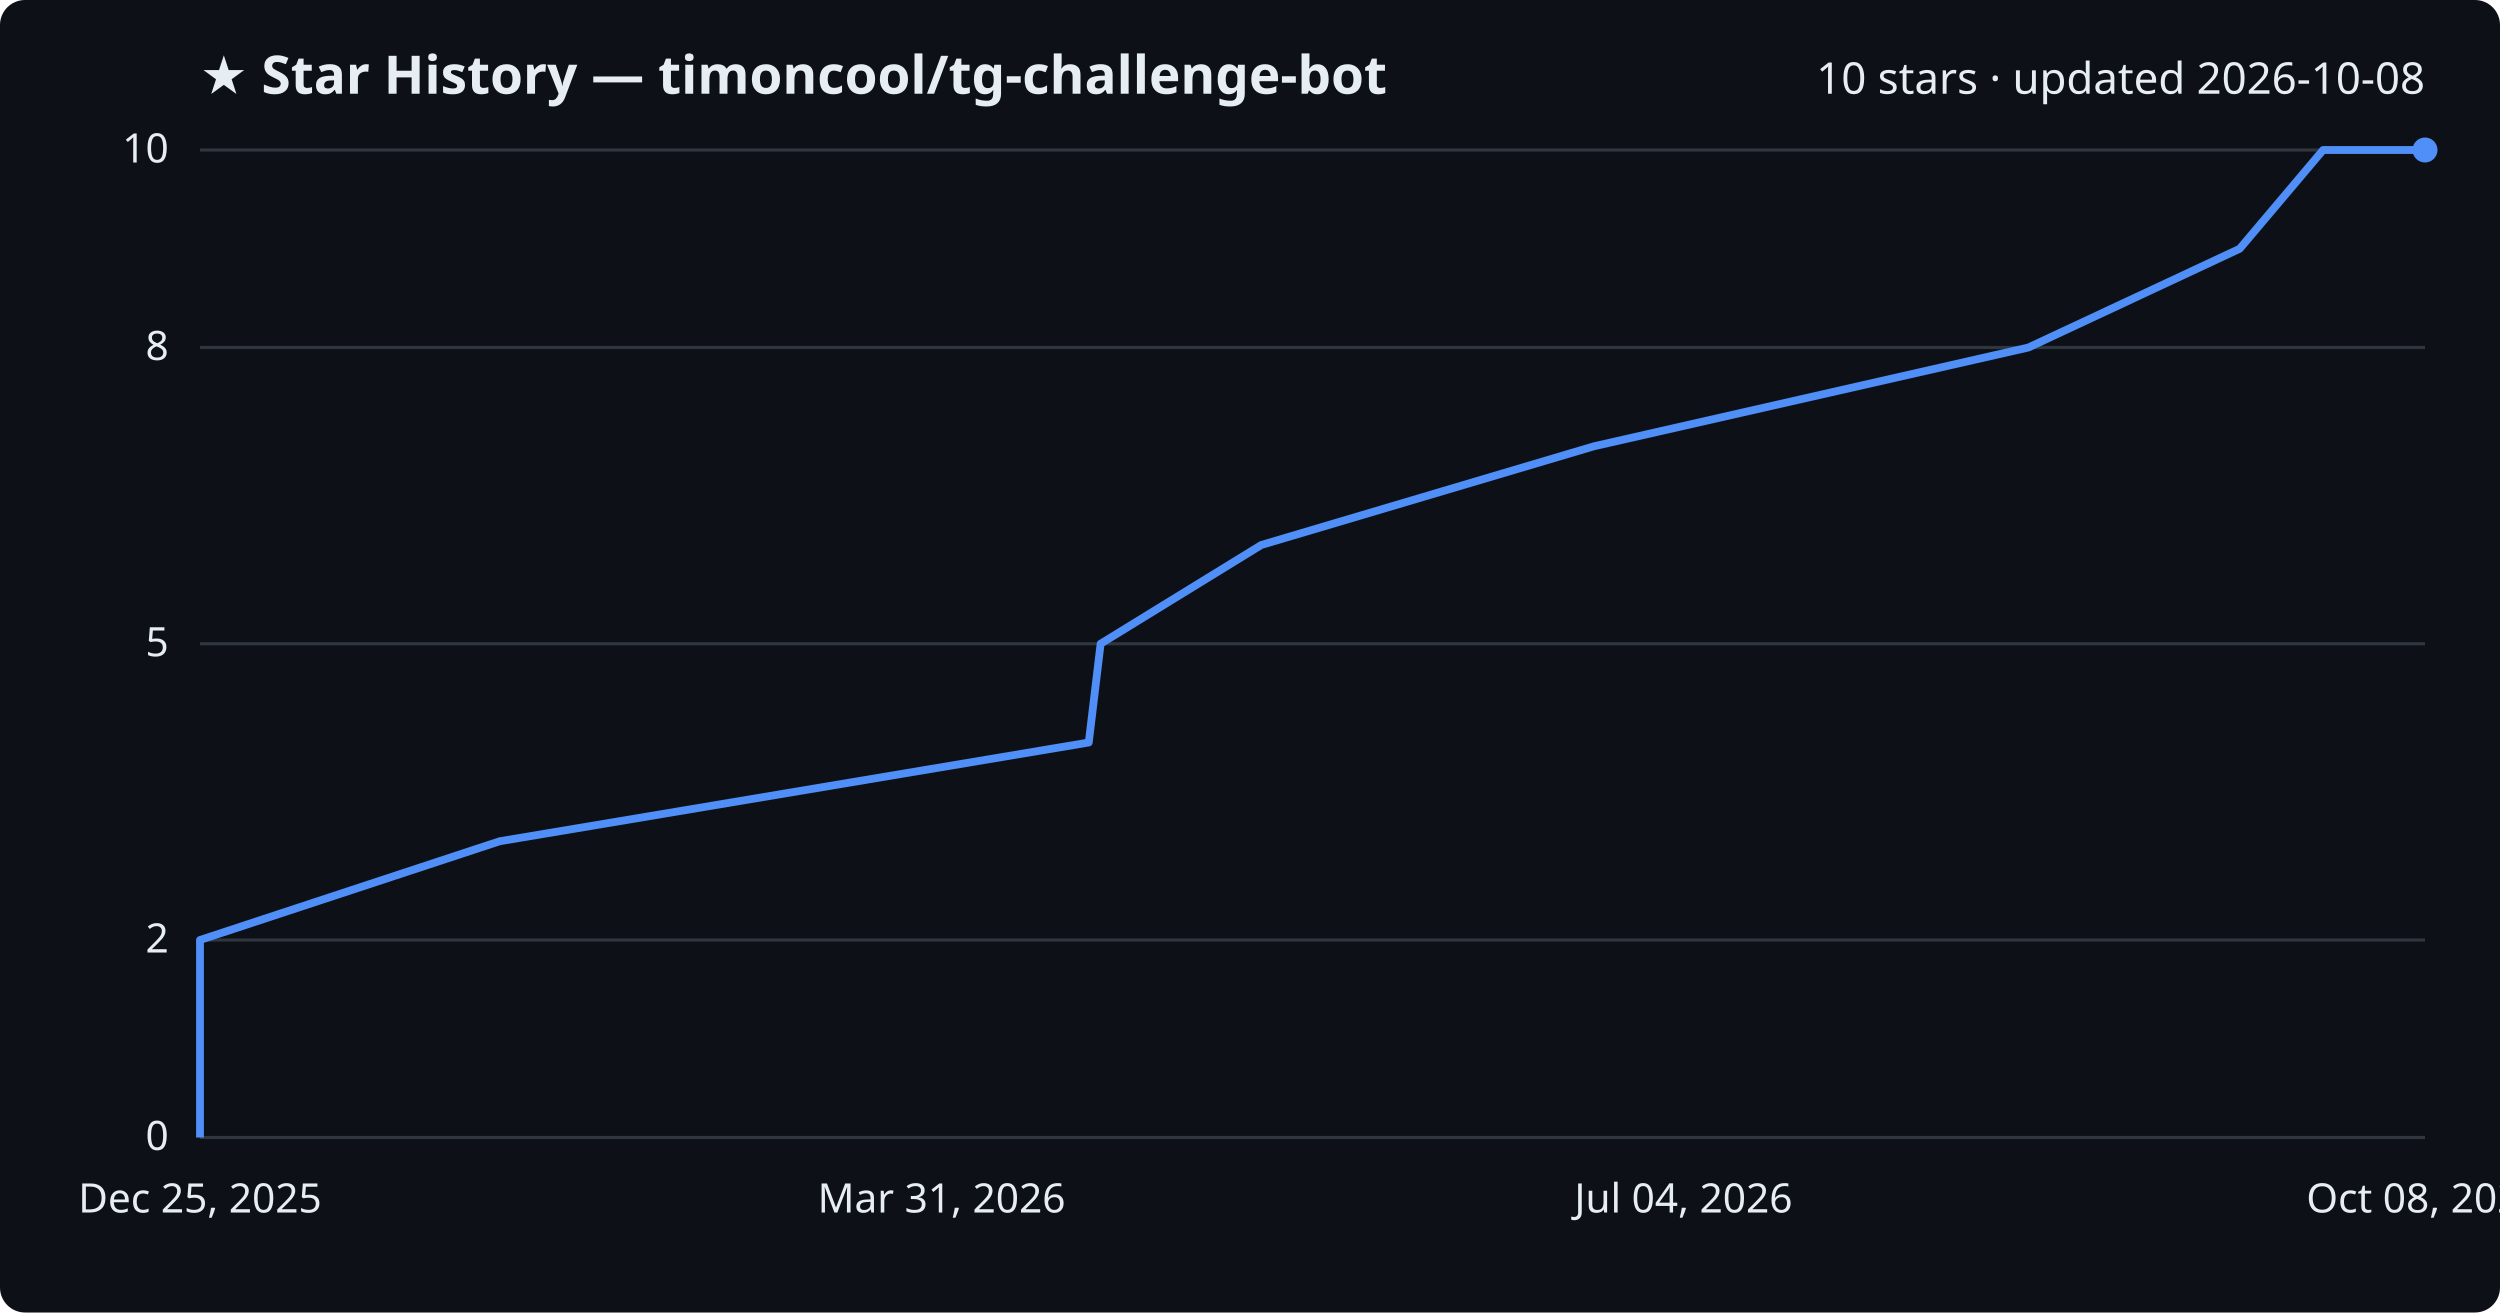
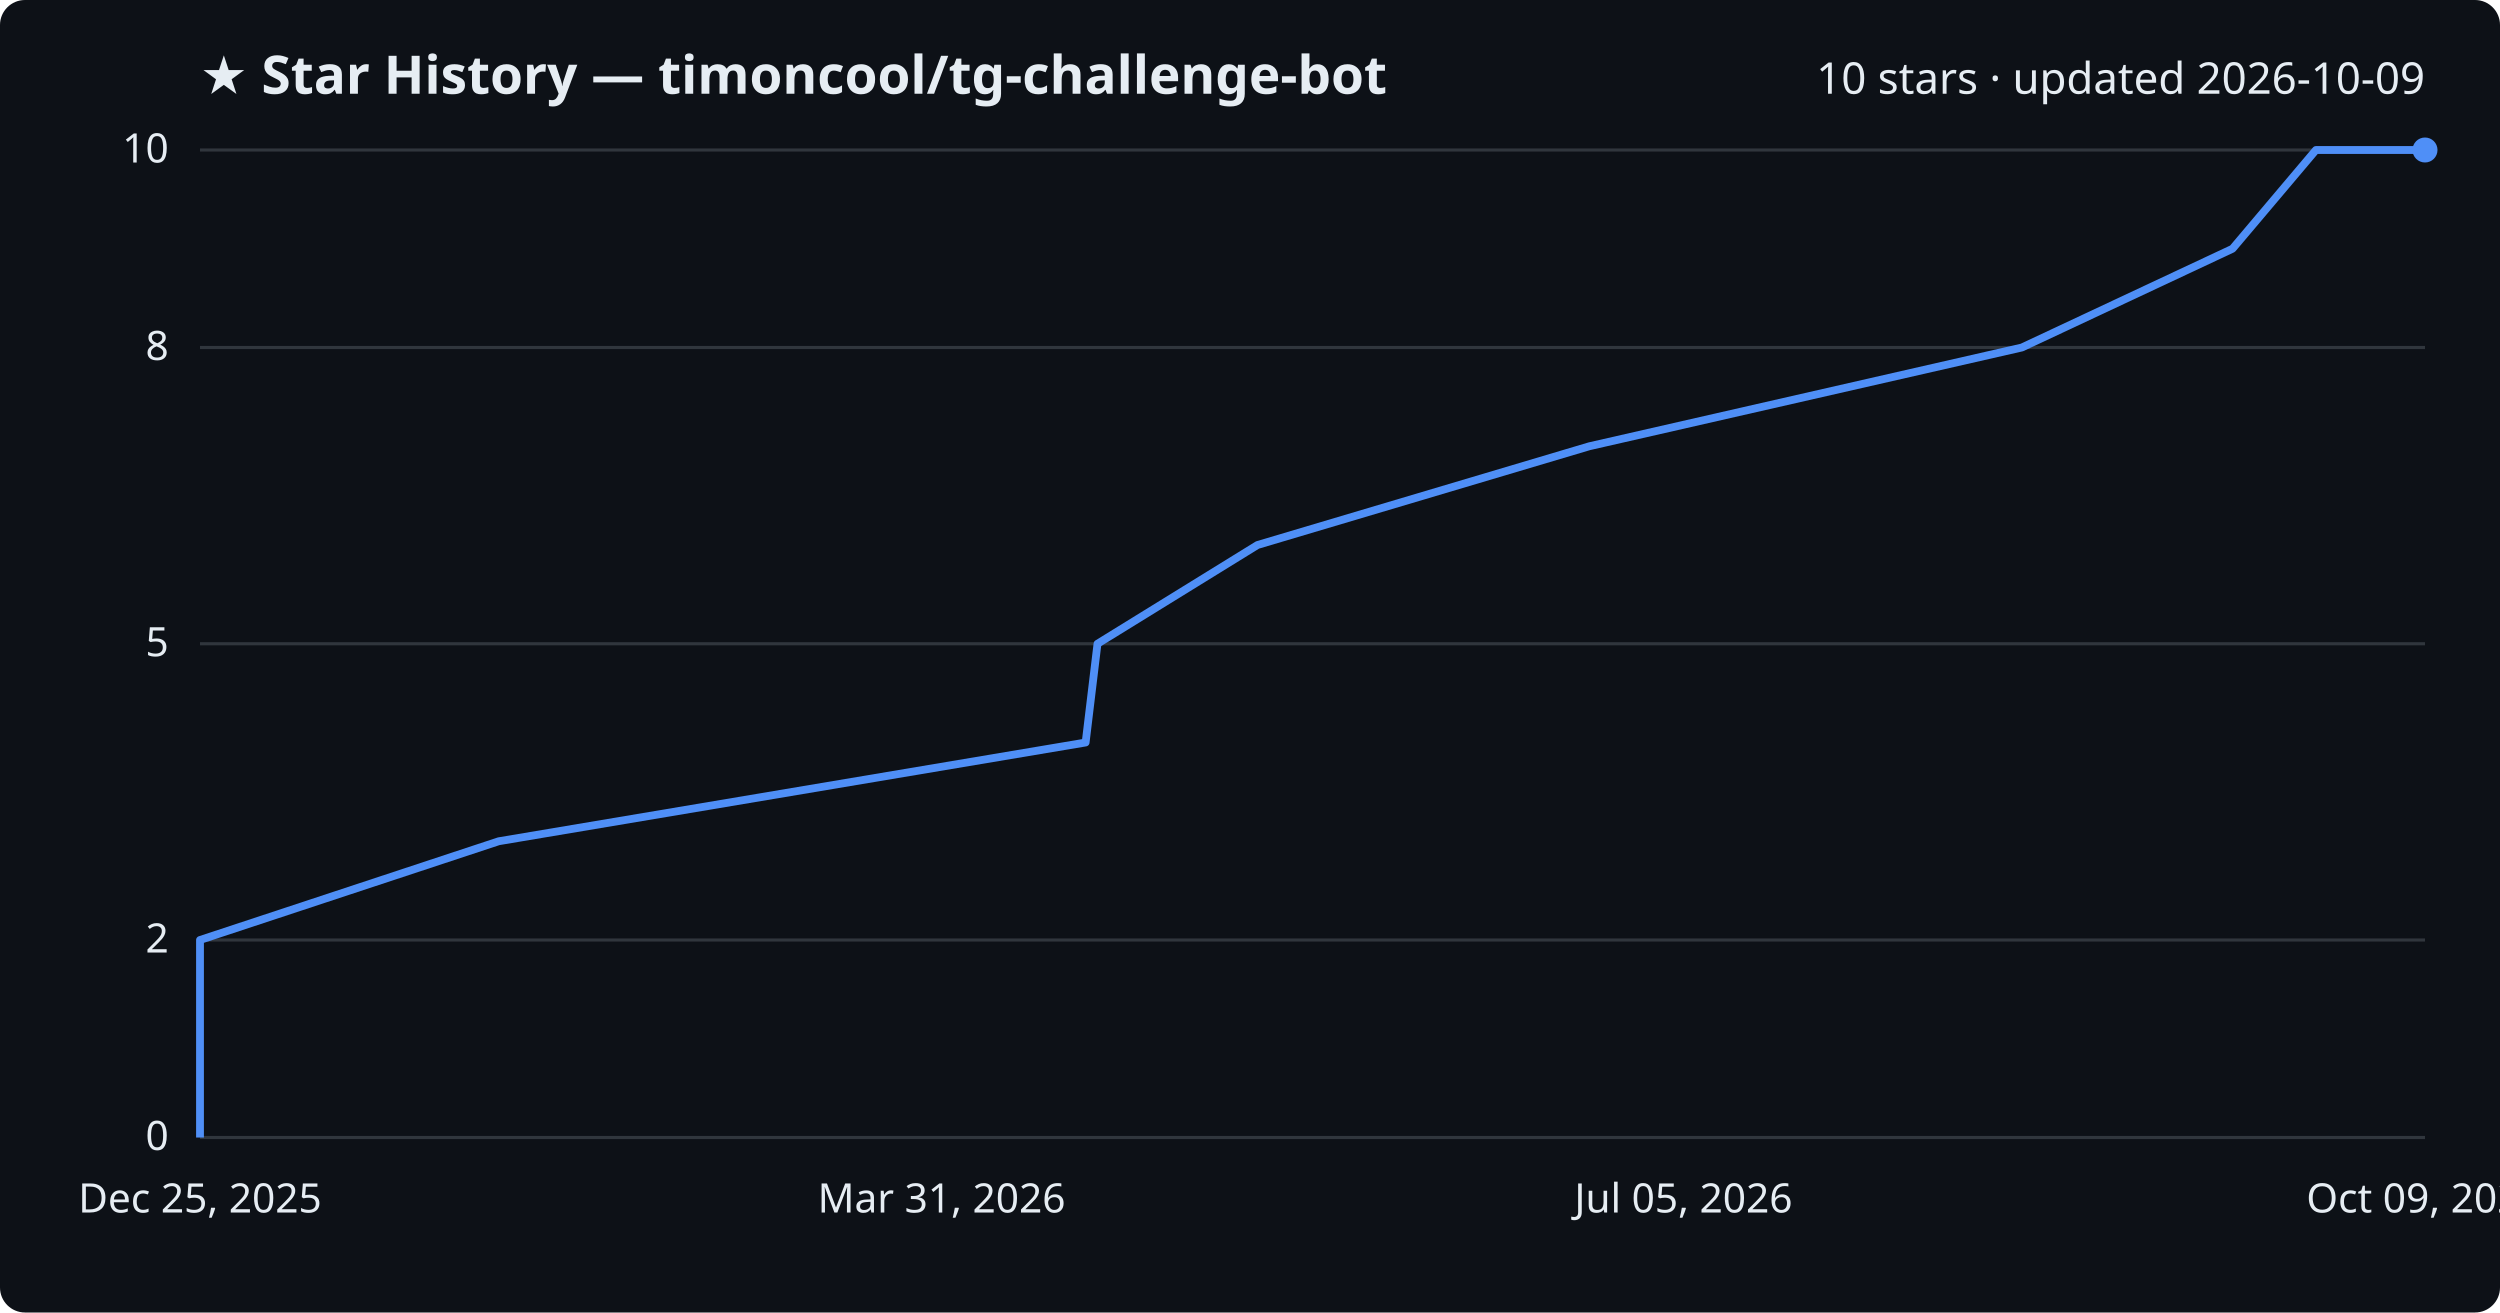
<svg xmlns="http://www.w3.org/2000/svg" viewBox="0 0 800 420" font-family="Segoe UI, sans-serif">
  <rect width="800" height="420" fill="#0d1117" rx="8" />
  <text x="64" y="30" fill="#e6edf3" font-size="17" font-weight="700">★ Star History — timoncool/tg-challenge-bot</text>
-   <text x="776" y="30" fill="#e6edf3" font-size="14" text-anchor="end">10 stars · updated 2026-10-08</text>
+   <text x="776" y="30" fill="#e6edf3" font-size="14" text-anchor="end">10 stars · updated 2026-10-09</text>
  <line x1="64" y1="364.0" x2="776" y2="364.0" stroke="#30363d" stroke-width="1" />
  <text x="54" y="368.0" fill="#e6edf3" font-size="13" text-anchor="end">0</text>
  <line x1="64" y1="300.8" x2="776" y2="300.8" stroke="#30363d" stroke-width="1" />
  <text x="54" y="304.8" fill="#e6edf3" font-size="13" text-anchor="end">2</text>
  <line x1="64" y1="206.0" x2="776" y2="206.0" stroke="#30363d" stroke-width="1" />
  <text x="54" y="210.0" fill="#e6edf3" font-size="13" text-anchor="end">5</text>
  <line x1="64" y1="111.2" x2="776" y2="111.2" stroke="#30363d" stroke-width="1" />
  <text x="54" y="115.2" fill="#e6edf3" font-size="13" text-anchor="end">8</text>
  <line x1="64" y1="48.0" x2="776" y2="48.0" stroke="#30363d" stroke-width="1" />
  <text x="54" y="52.0" fill="#e6edf3" font-size="13" text-anchor="end">10</text>
-   <path d="M64.0,364.0 L64.0,332.4 L64.0,300.8 L159.9,269.2 L348.4,237.6 L352.2,206.0 L403.6,174.4 L510.1,142.8 L649.1,111.2 L716.7,79.6 L743.4,48.0 L776.0,48.0" fill="none" stroke="#4f8ff7" stroke-width="2.5" stroke-linejoin="round" />
+   <path d="M64.0,364.0 L64.0,332.4 L64.0,300.8 L159.6,269.2 L347.4,237.6 L351.2,206.0 L402.4,174.4 L508.6,142.8 L647.0,111.2 L714.4,79.6 L741.1,48.0 L776.0,48.0" fill="none" stroke="#4f8ff7" stroke-width="2.5" stroke-linejoin="round" />
  <circle cx="776.0" cy="48.0" r="4" fill="#4f8ff7" />
  <text x="64.0" y="388" fill="#e6edf3" font-size="13" text-anchor="middle">Dec 25, 2025</text>
  <text x="301.3" y="388" fill="#e6edf3" font-size="13" text-anchor="middle">Mar 31, 2026</text>
-   <text x="538.7" y="388" fill="#e6edf3" font-size="13" text-anchor="middle">Jul 04, 2026</text>
-   <text x="776.0" y="388" fill="#e6edf3" font-size="13" text-anchor="middle">Oct 08, 2026</text>
+   <text x="538.7" y="388" fill="#e6edf3" font-size="13" text-anchor="middle">Jul 05, 2026</text>
+   <text x="776.0" y="388" fill="#e6edf3" font-size="13" text-anchor="middle">Oct 09, 2026</text>
</svg>
